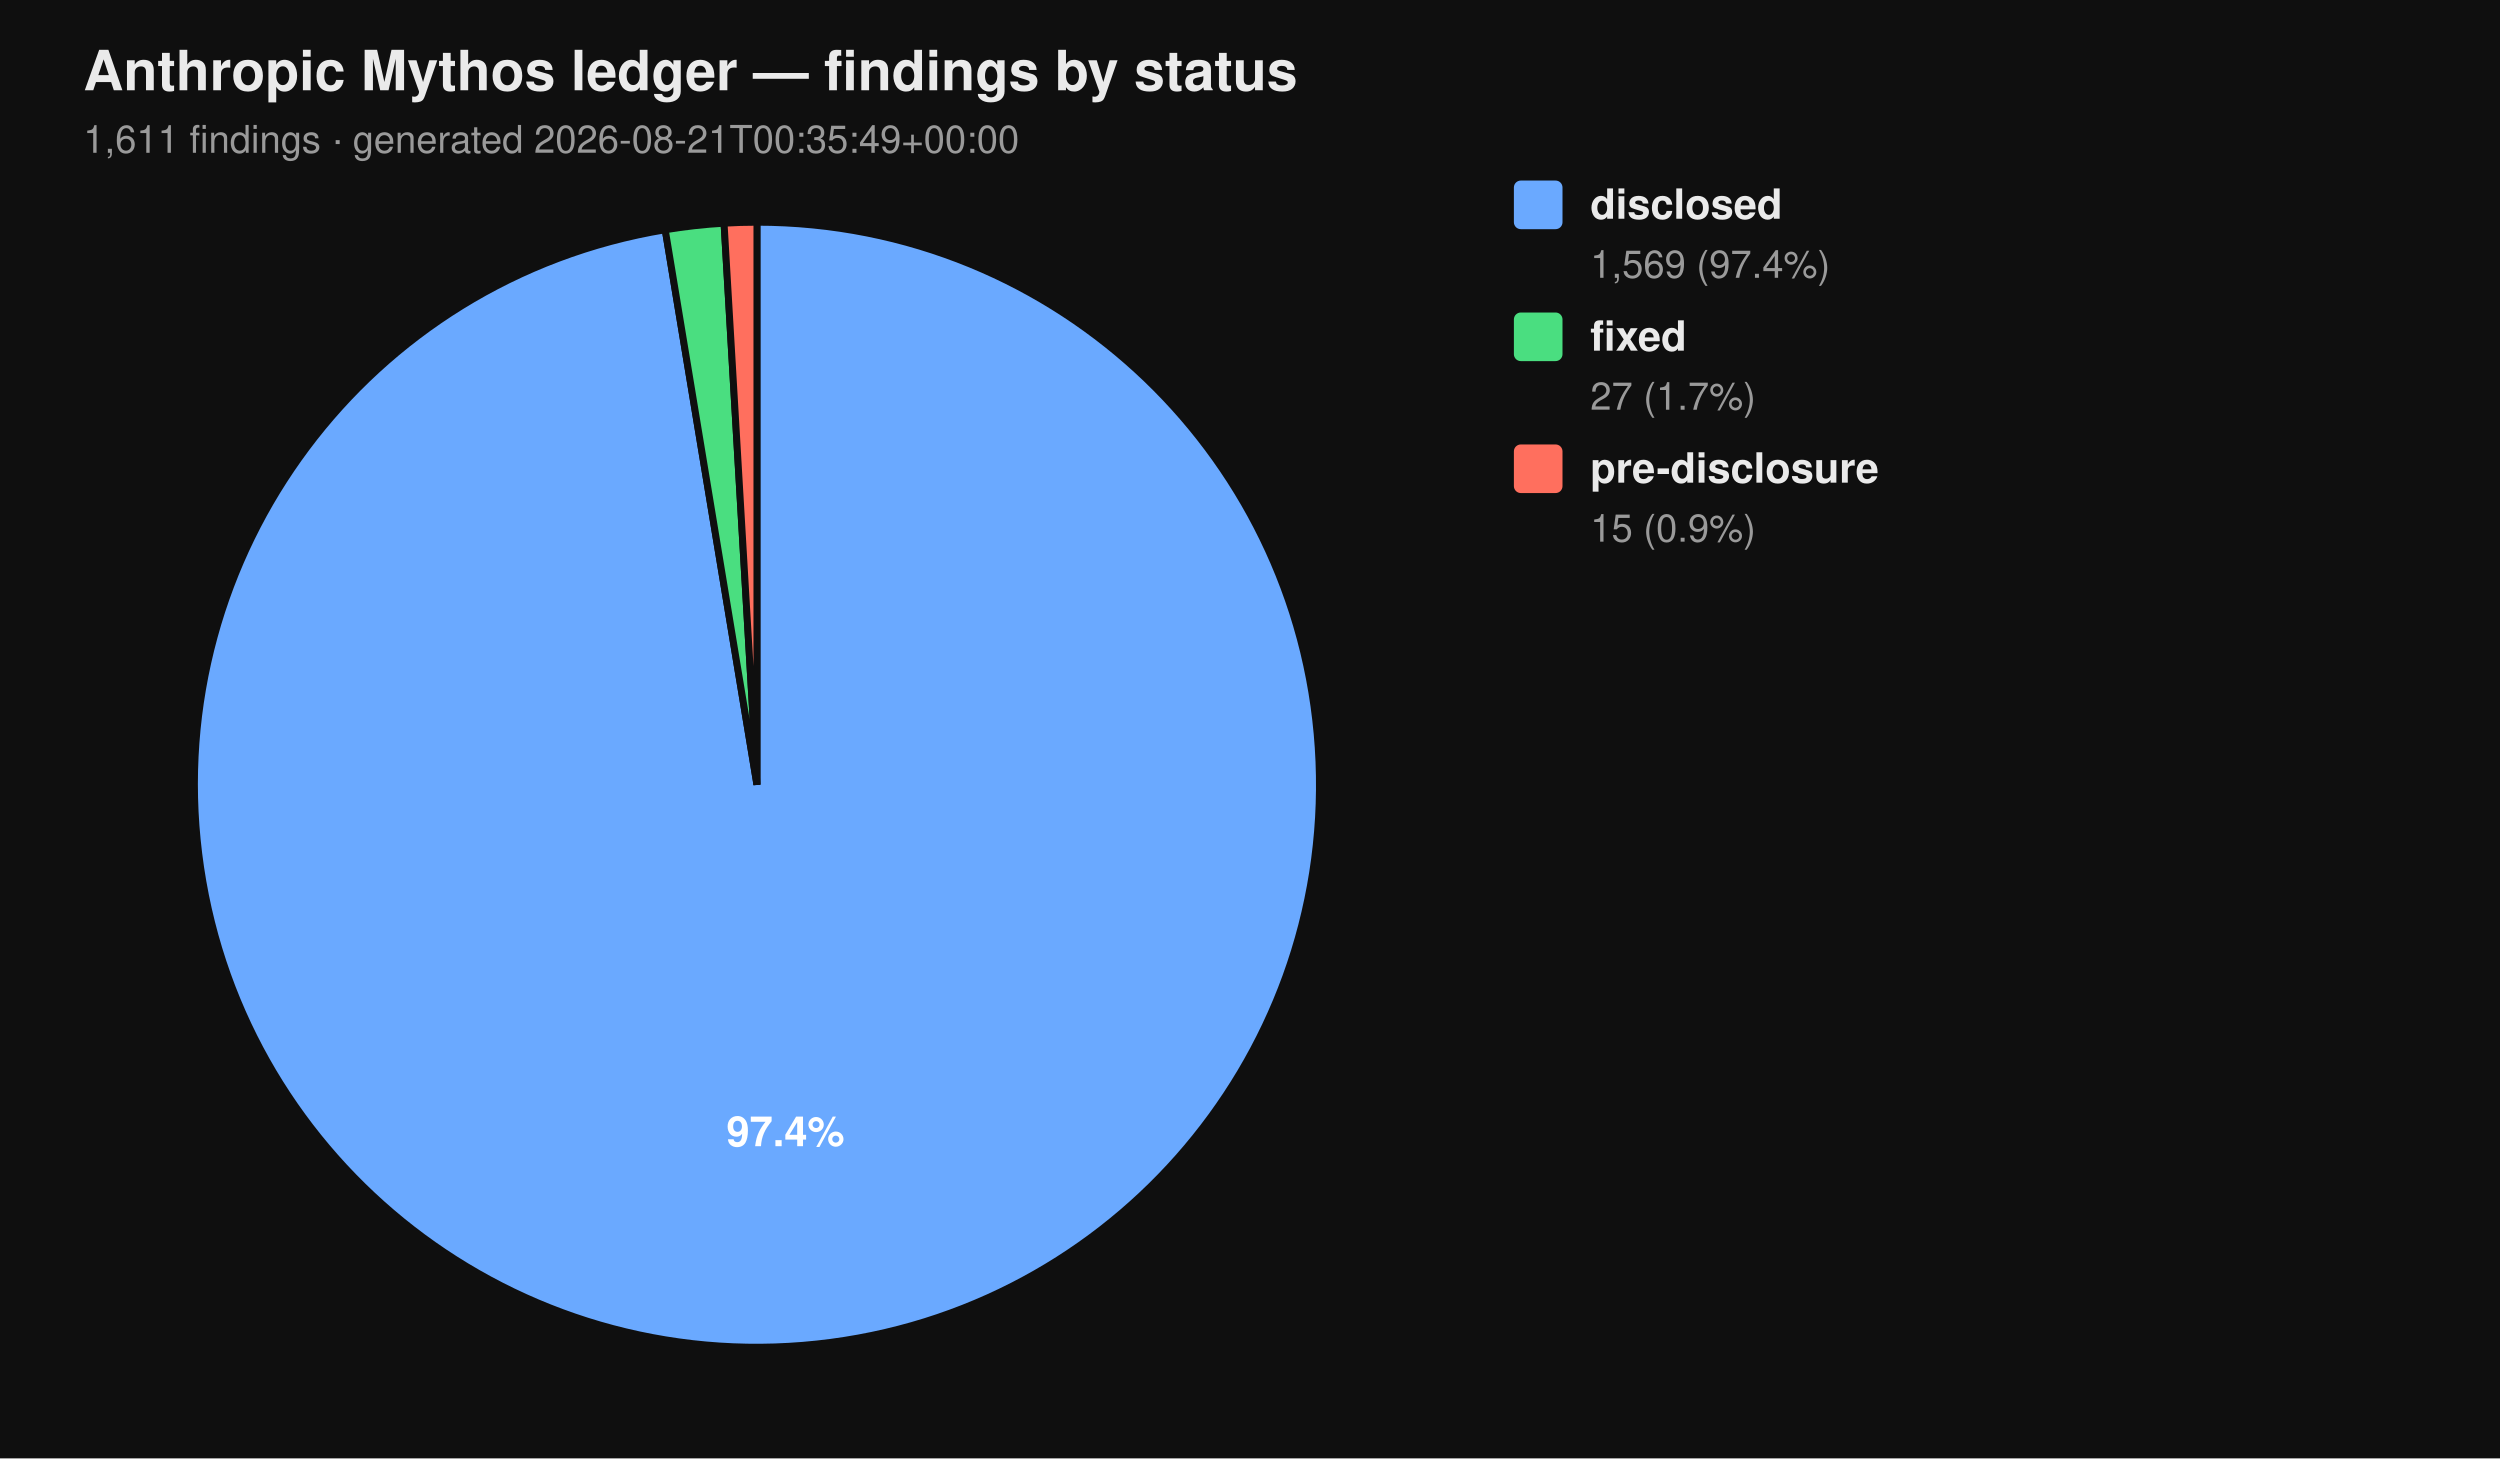
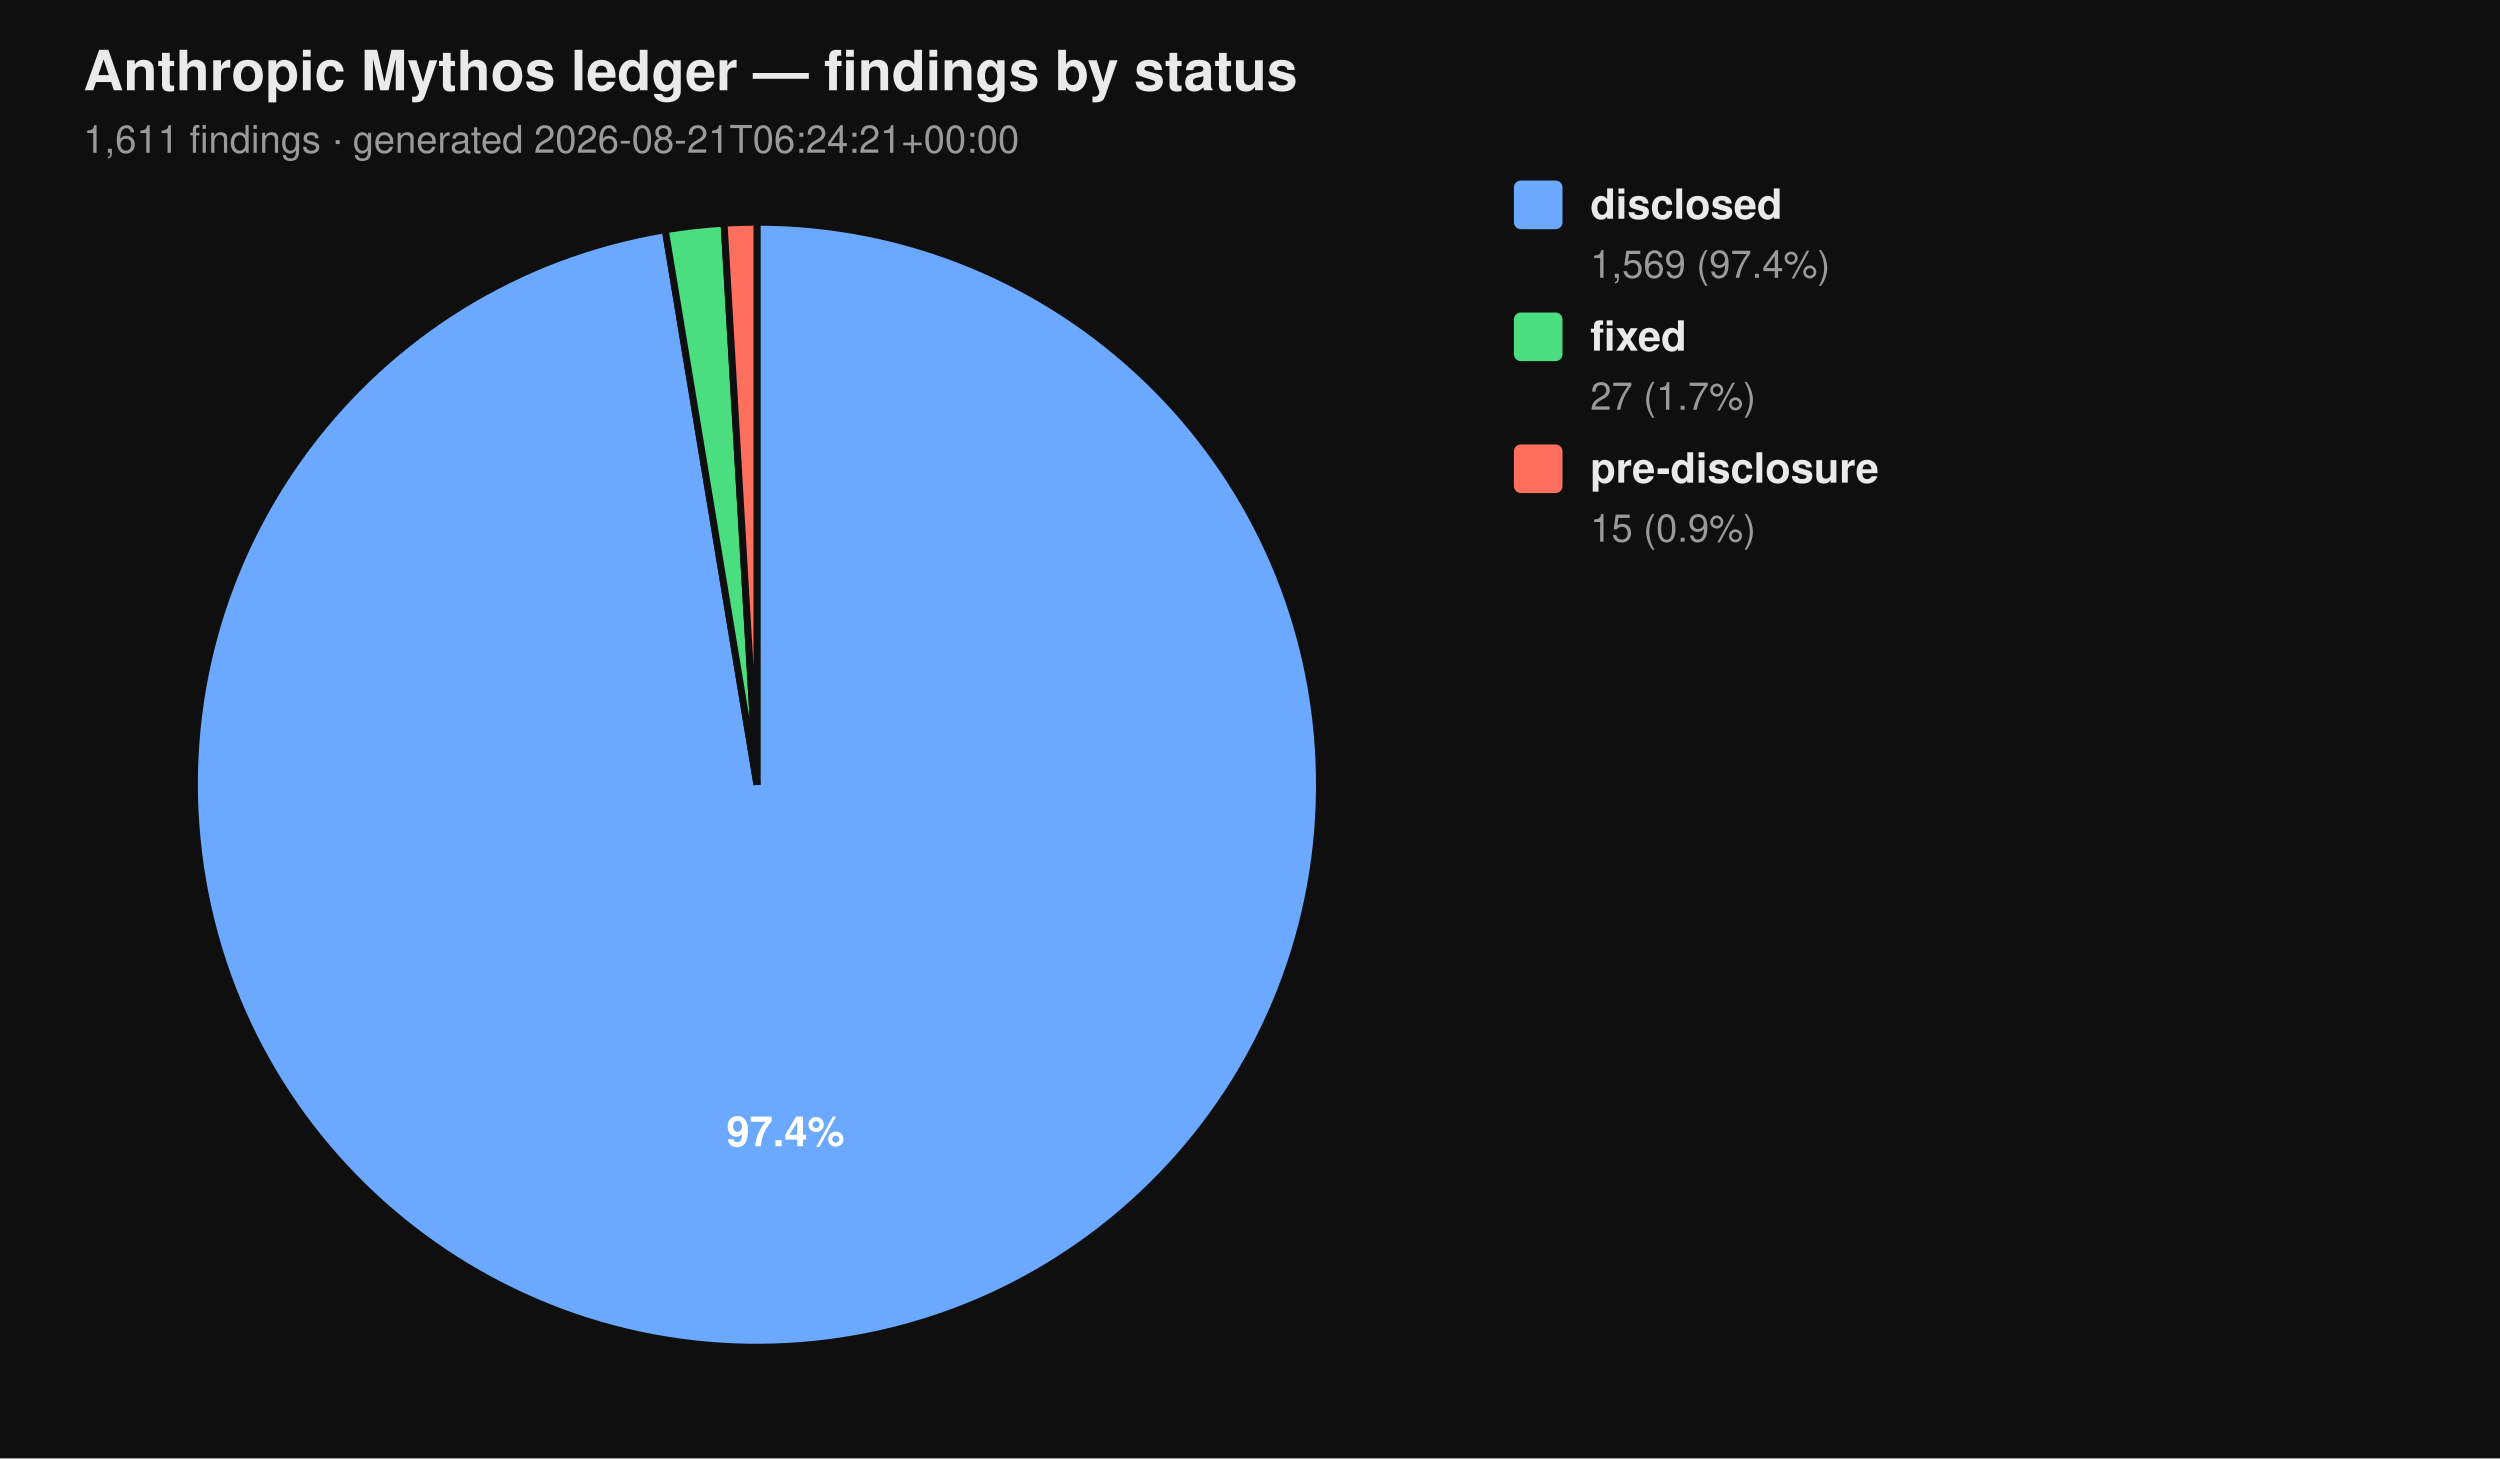
<svg xmlns="http://www.w3.org/2000/svg" viewBox="0 0 720 420" width="720" height="420" font-family="-apple-system, BlinkMacSystemFont, 'Segoe UI', Helvetica, Arial, sans-serif">
  <rect width="100%" height="100%" fill="#0f0f0f" />
  <text x="24" y="26" fill="#eaeaea" font-size="16" font-weight="700">Anthropic Mythos ledger — findings by status</text>
-   <text x="24" y="44" fill="#9a9a9a" font-size="11">1,611 findings  ·  generated 2026-08-21T00:35:49+00:00</text>
+   <text x="24" y="44" fill="#9a9a9a" font-size="11">1,611 findings  ·  generated 2026-08-21T06:24:21+00:00</text>
  <path d="M 218.00 226.00 L 218.00 64.00 A 162.00 162.00 0 1 1 191.58 66.17 Z" fill="#6aa9ff" stroke="#0f0f0f" stroke-width="2" />
  <path d="M 218.00 226.00 L 191.58 66.17 A 162.00 162.00 0 0 1 208.53 64.28 Z" fill="#4ade80" stroke="#0f0f0f" stroke-width="2" />
  <path d="M 218.00 226.00 L 208.53 64.28 A 162.00 162.00 0 0 1 218.00 64.00 Z" fill="#ff6f5e" stroke="#0f0f0f" stroke-width="2" />
  <text x="226.22" y="330.10" text-anchor="middle" fill="#ffffff" font-size="12" font-weight="700">97.4%</text>
  <rect x="436" y="52" width="14" height="14" rx="2" ry="2" fill="#6aa9ff" />
  <text x="458" y="63" fill="#eaeaea" font-size="12" font-weight="600">disclosed</text>
  <text x="458" y="80" fill="#9a9a9a" font-size="11">1,569 (97.4%)</text>
  <rect x="436" y="90" width="14" height="14" rx="2" ry="2" fill="#4ade80" />
  <text x="458" y="101" fill="#eaeaea" font-size="12" font-weight="600">fixed</text>
  <text x="458" y="118" fill="#9a9a9a" font-size="11">27 (1.7%)</text>
  <rect x="436" y="128" width="14" height="14" rx="2" ry="2" fill="#ff6f5e" />
  <text x="458" y="139" fill="#eaeaea" font-size="12" font-weight="600">pre-disclosure</text>
  <text x="458" y="156" fill="#9a9a9a" font-size="11">15 (0.9%)</text>
</svg>
